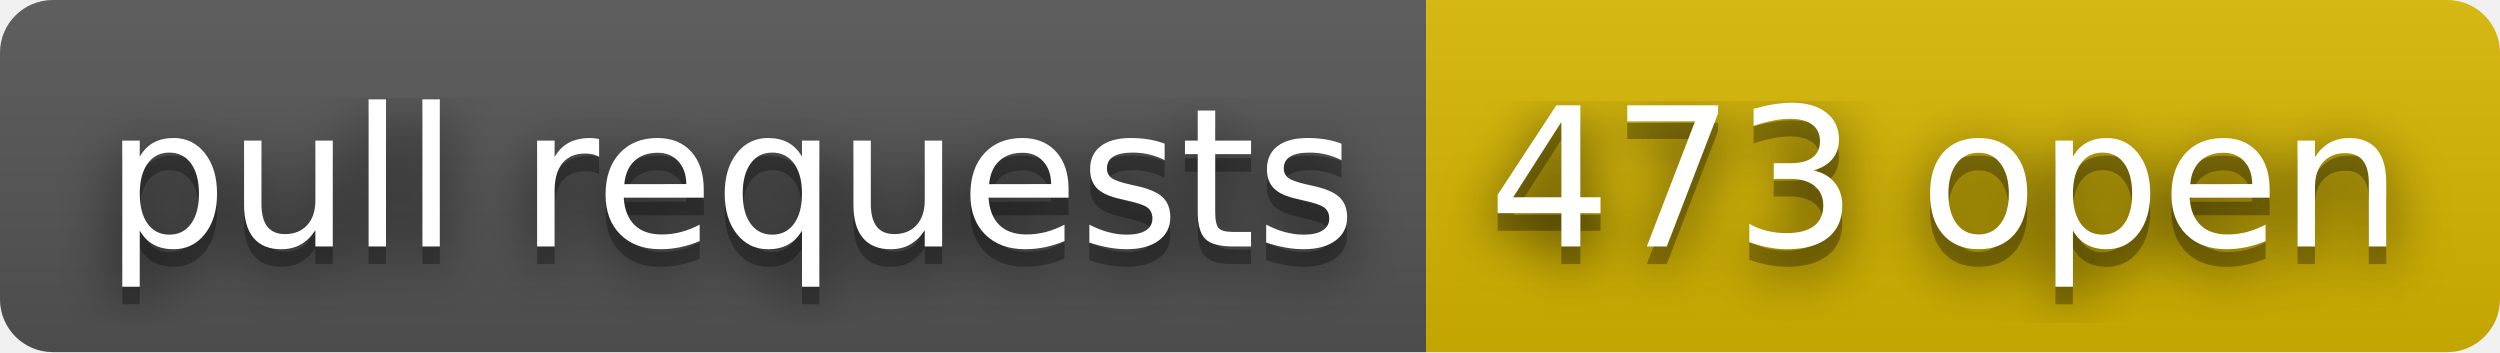
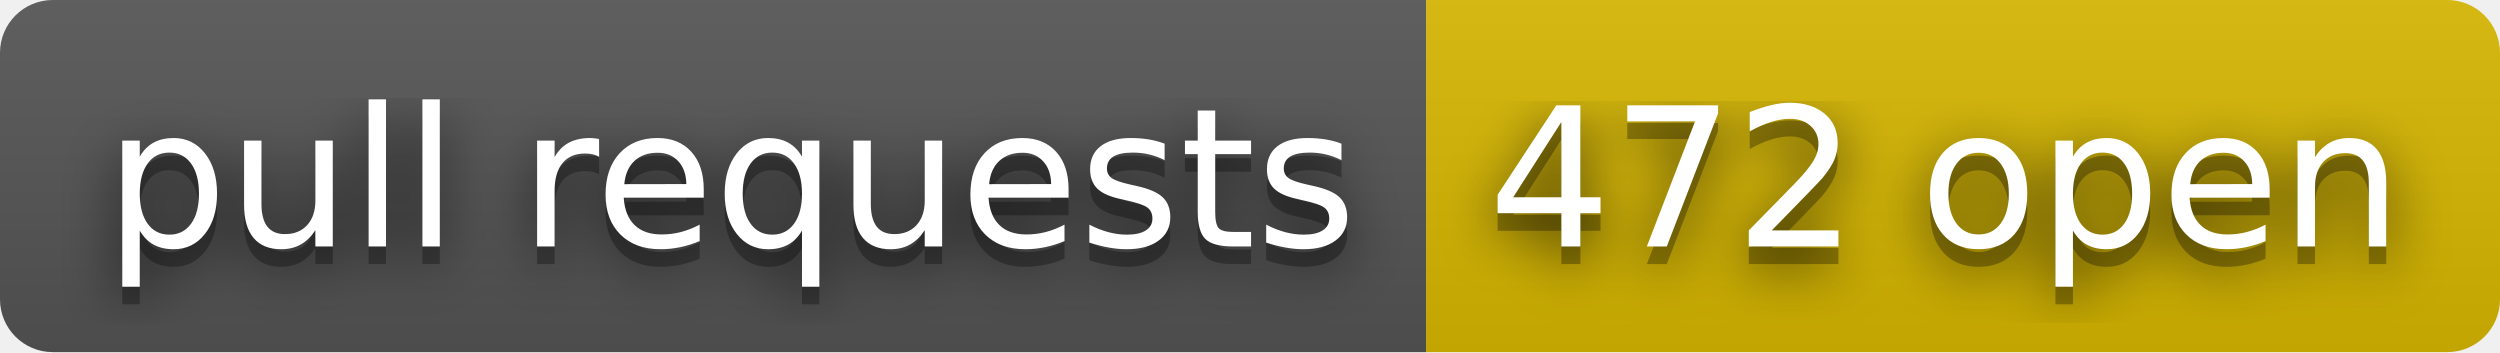
- <svg xmlns="http://www.w3.org/2000/svg" width="142" height="20" role="img" aria-label="pull requests: 473 open">
+ <svg xmlns="http://www.w3.org/2000/svg" width="142" height="20" role="img" aria-label="pull requests: 472 open">
  <filter id="blur">
    <feGaussianBlur stdDeviation="16" />
  </filter>
  <linearGradient id="s" x2="0" y2="100%">
    <stop offset="0" stop-color="#bbb" stop-opacity=".1" />
    <stop offset="1" stop-opacity=".1" />
  </linearGradient>
  <clipPath id="r">
    <rect width="142" height="20" rx="3" />
  </clipPath>
  <g clip-path="url(#r)">
    <rect width="81" height="20" fill="#555" />
    <rect x="81" width="61" height="20" fill="#d8b800" />
    <rect width="142" height="20" fill="url(#s)" />
  </g>
  <g fill="#fff" text-anchor="middle" font-family="Verdana,Geneva,DejaVu Sans,sans-serif" text-rendering="geometricPrecision" font-size="110">
    <g transform="scale(.1)">
      <g aria-hidden="true" fill="#010101">
        <text x="415" y="150" fill-opacity=".8" filter="url(#blur)" textLength="710">pull requests</text>
        <text x="415" y="150" fill-opacity=".3" textLength="710">pull requests</text>
      </g>
      <text x="415" y="140" textLength="710">pull requests</text>
    </g>
    <g transform="scale(.1)">
      <g aria-hidden="true" fill="#010101">
-         <text x="1105" y="150" fill-opacity=".8" filter="url(#blur)" textLength="510">473 open</text>
-         <text x="1105" y="150" fill-opacity=".3" textLength="510">473 open</text>
+         <text x="1105" y="150" fill-opacity=".8" filter="url(#blur)" textLength="510">472 open</text>
+         <text x="1105" y="150" fill-opacity=".3" textLength="510">472 open</text>
      </g>
-       <text x="1105" y="140" textLength="510">473 open</text>
+       <text x="1105" y="140" textLength="510">472 open</text>
    </g>
  </g>
</svg>
